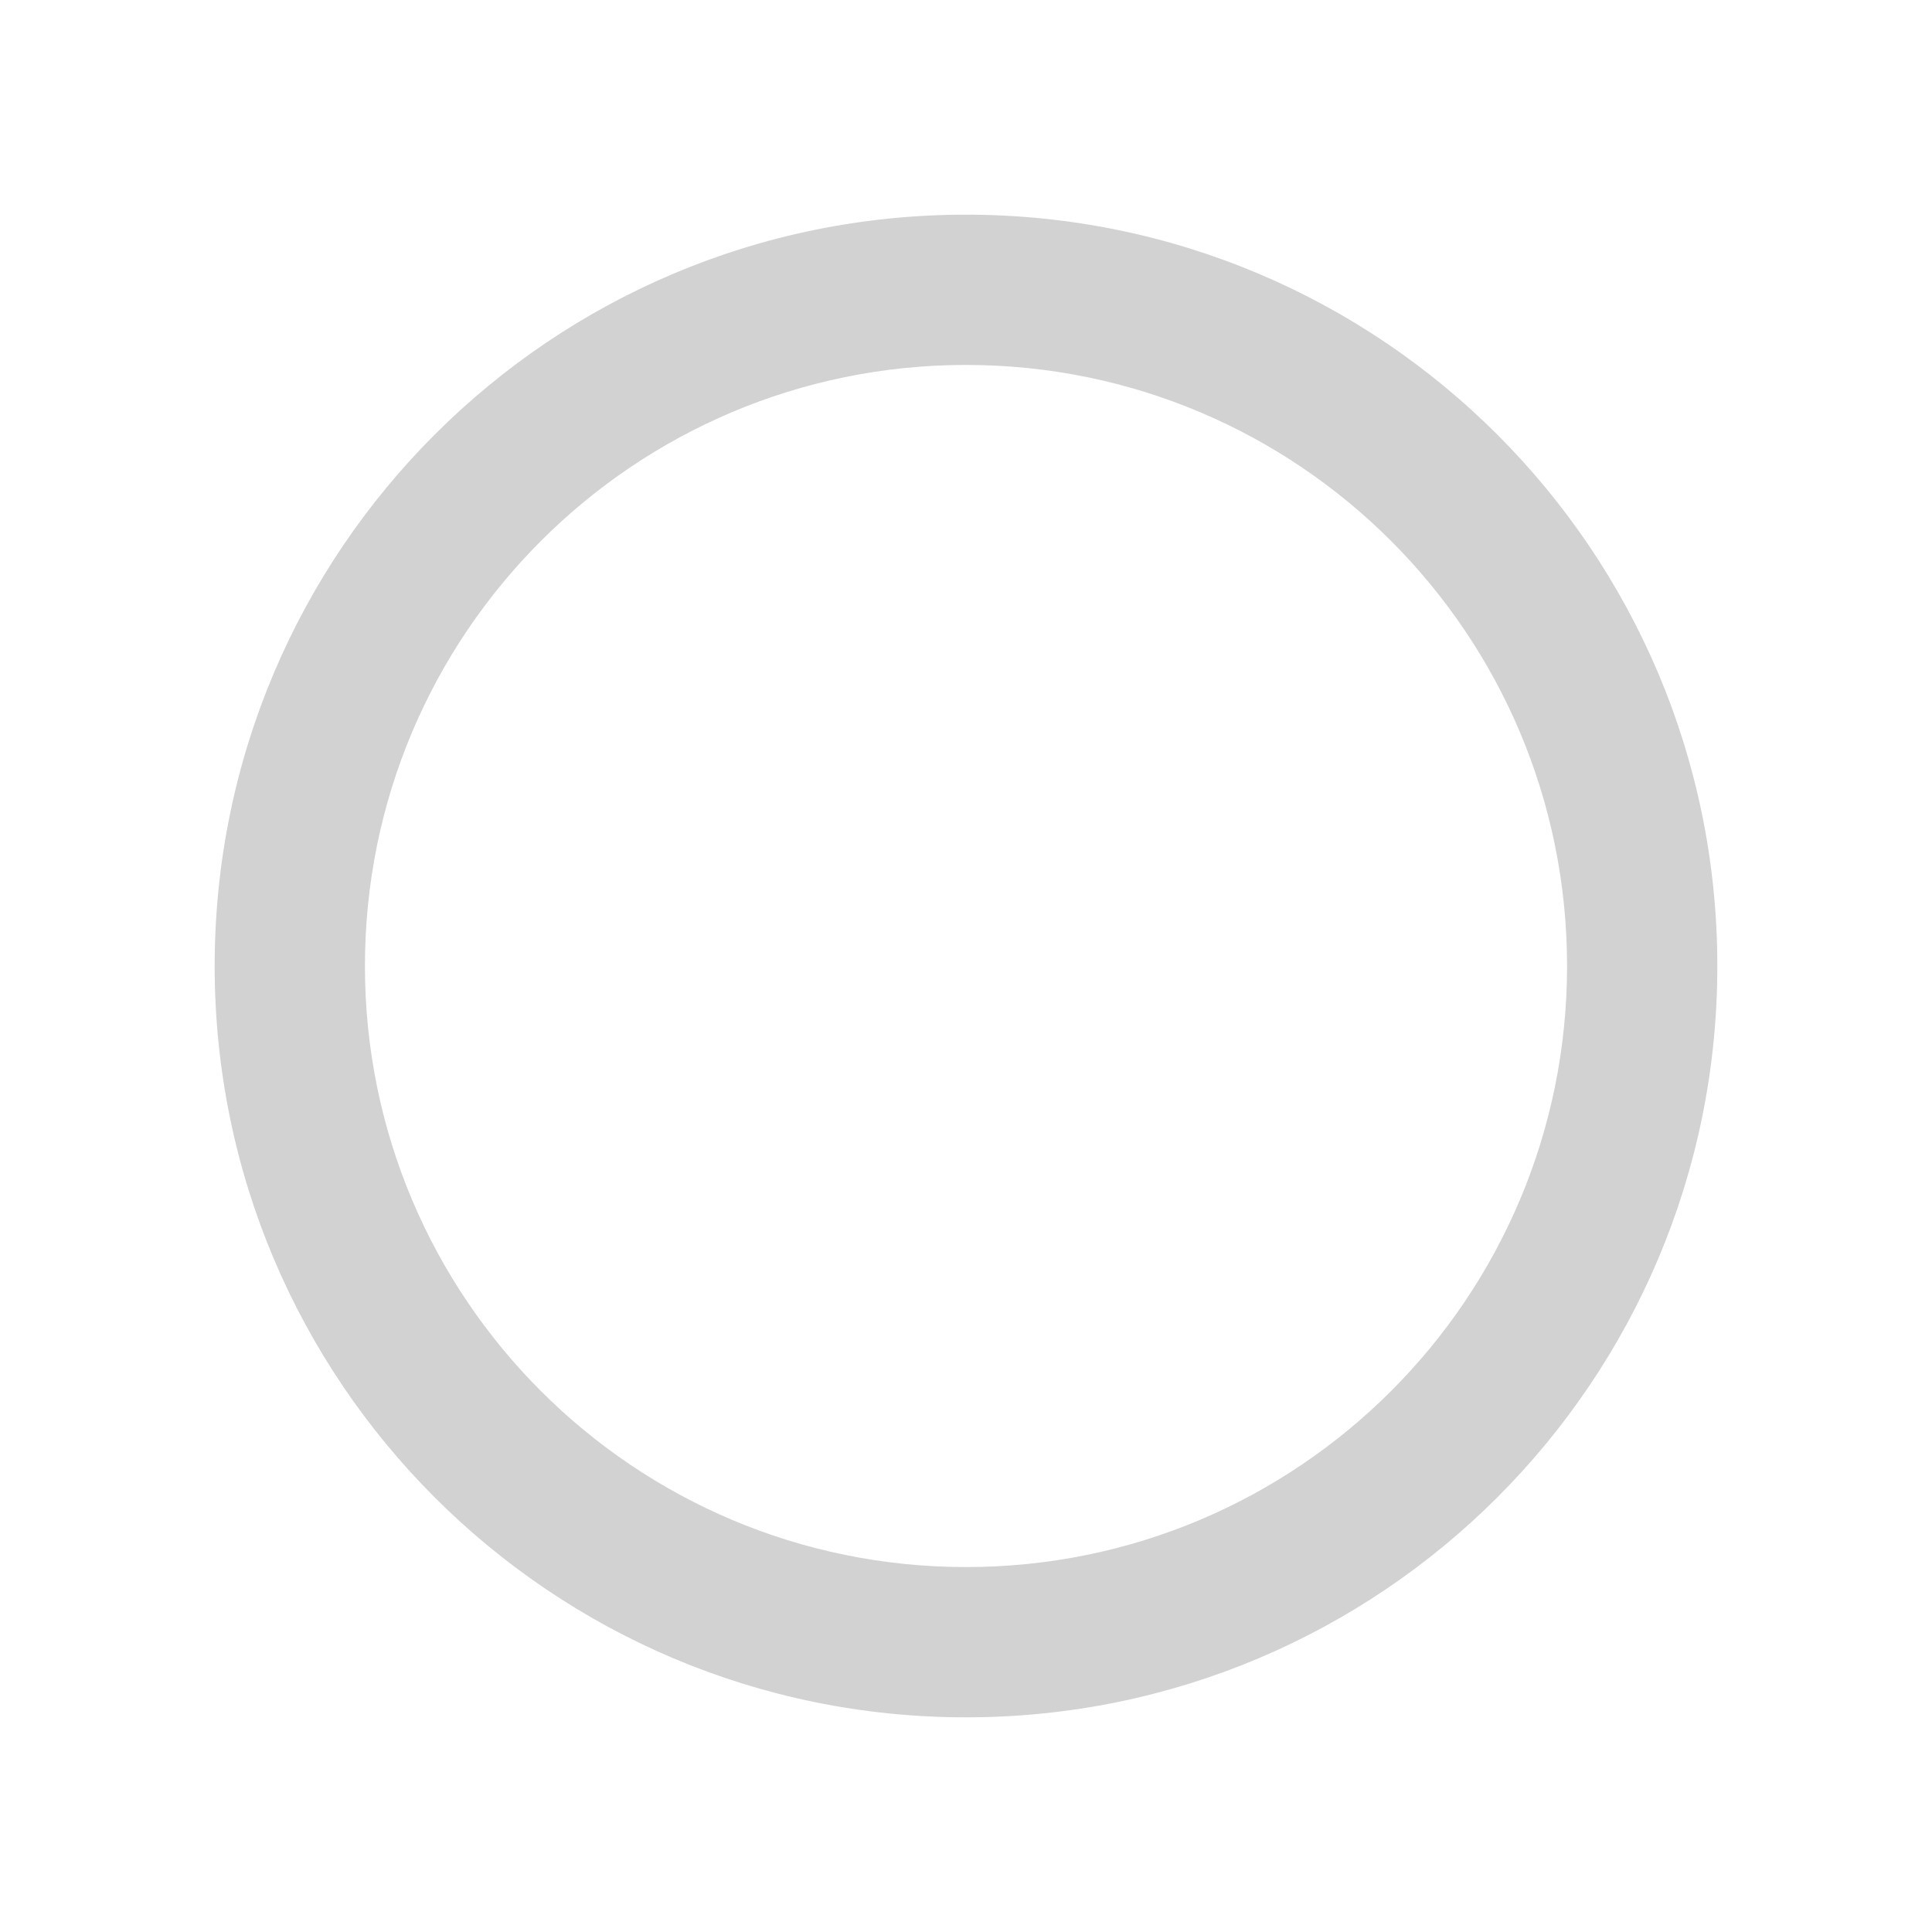
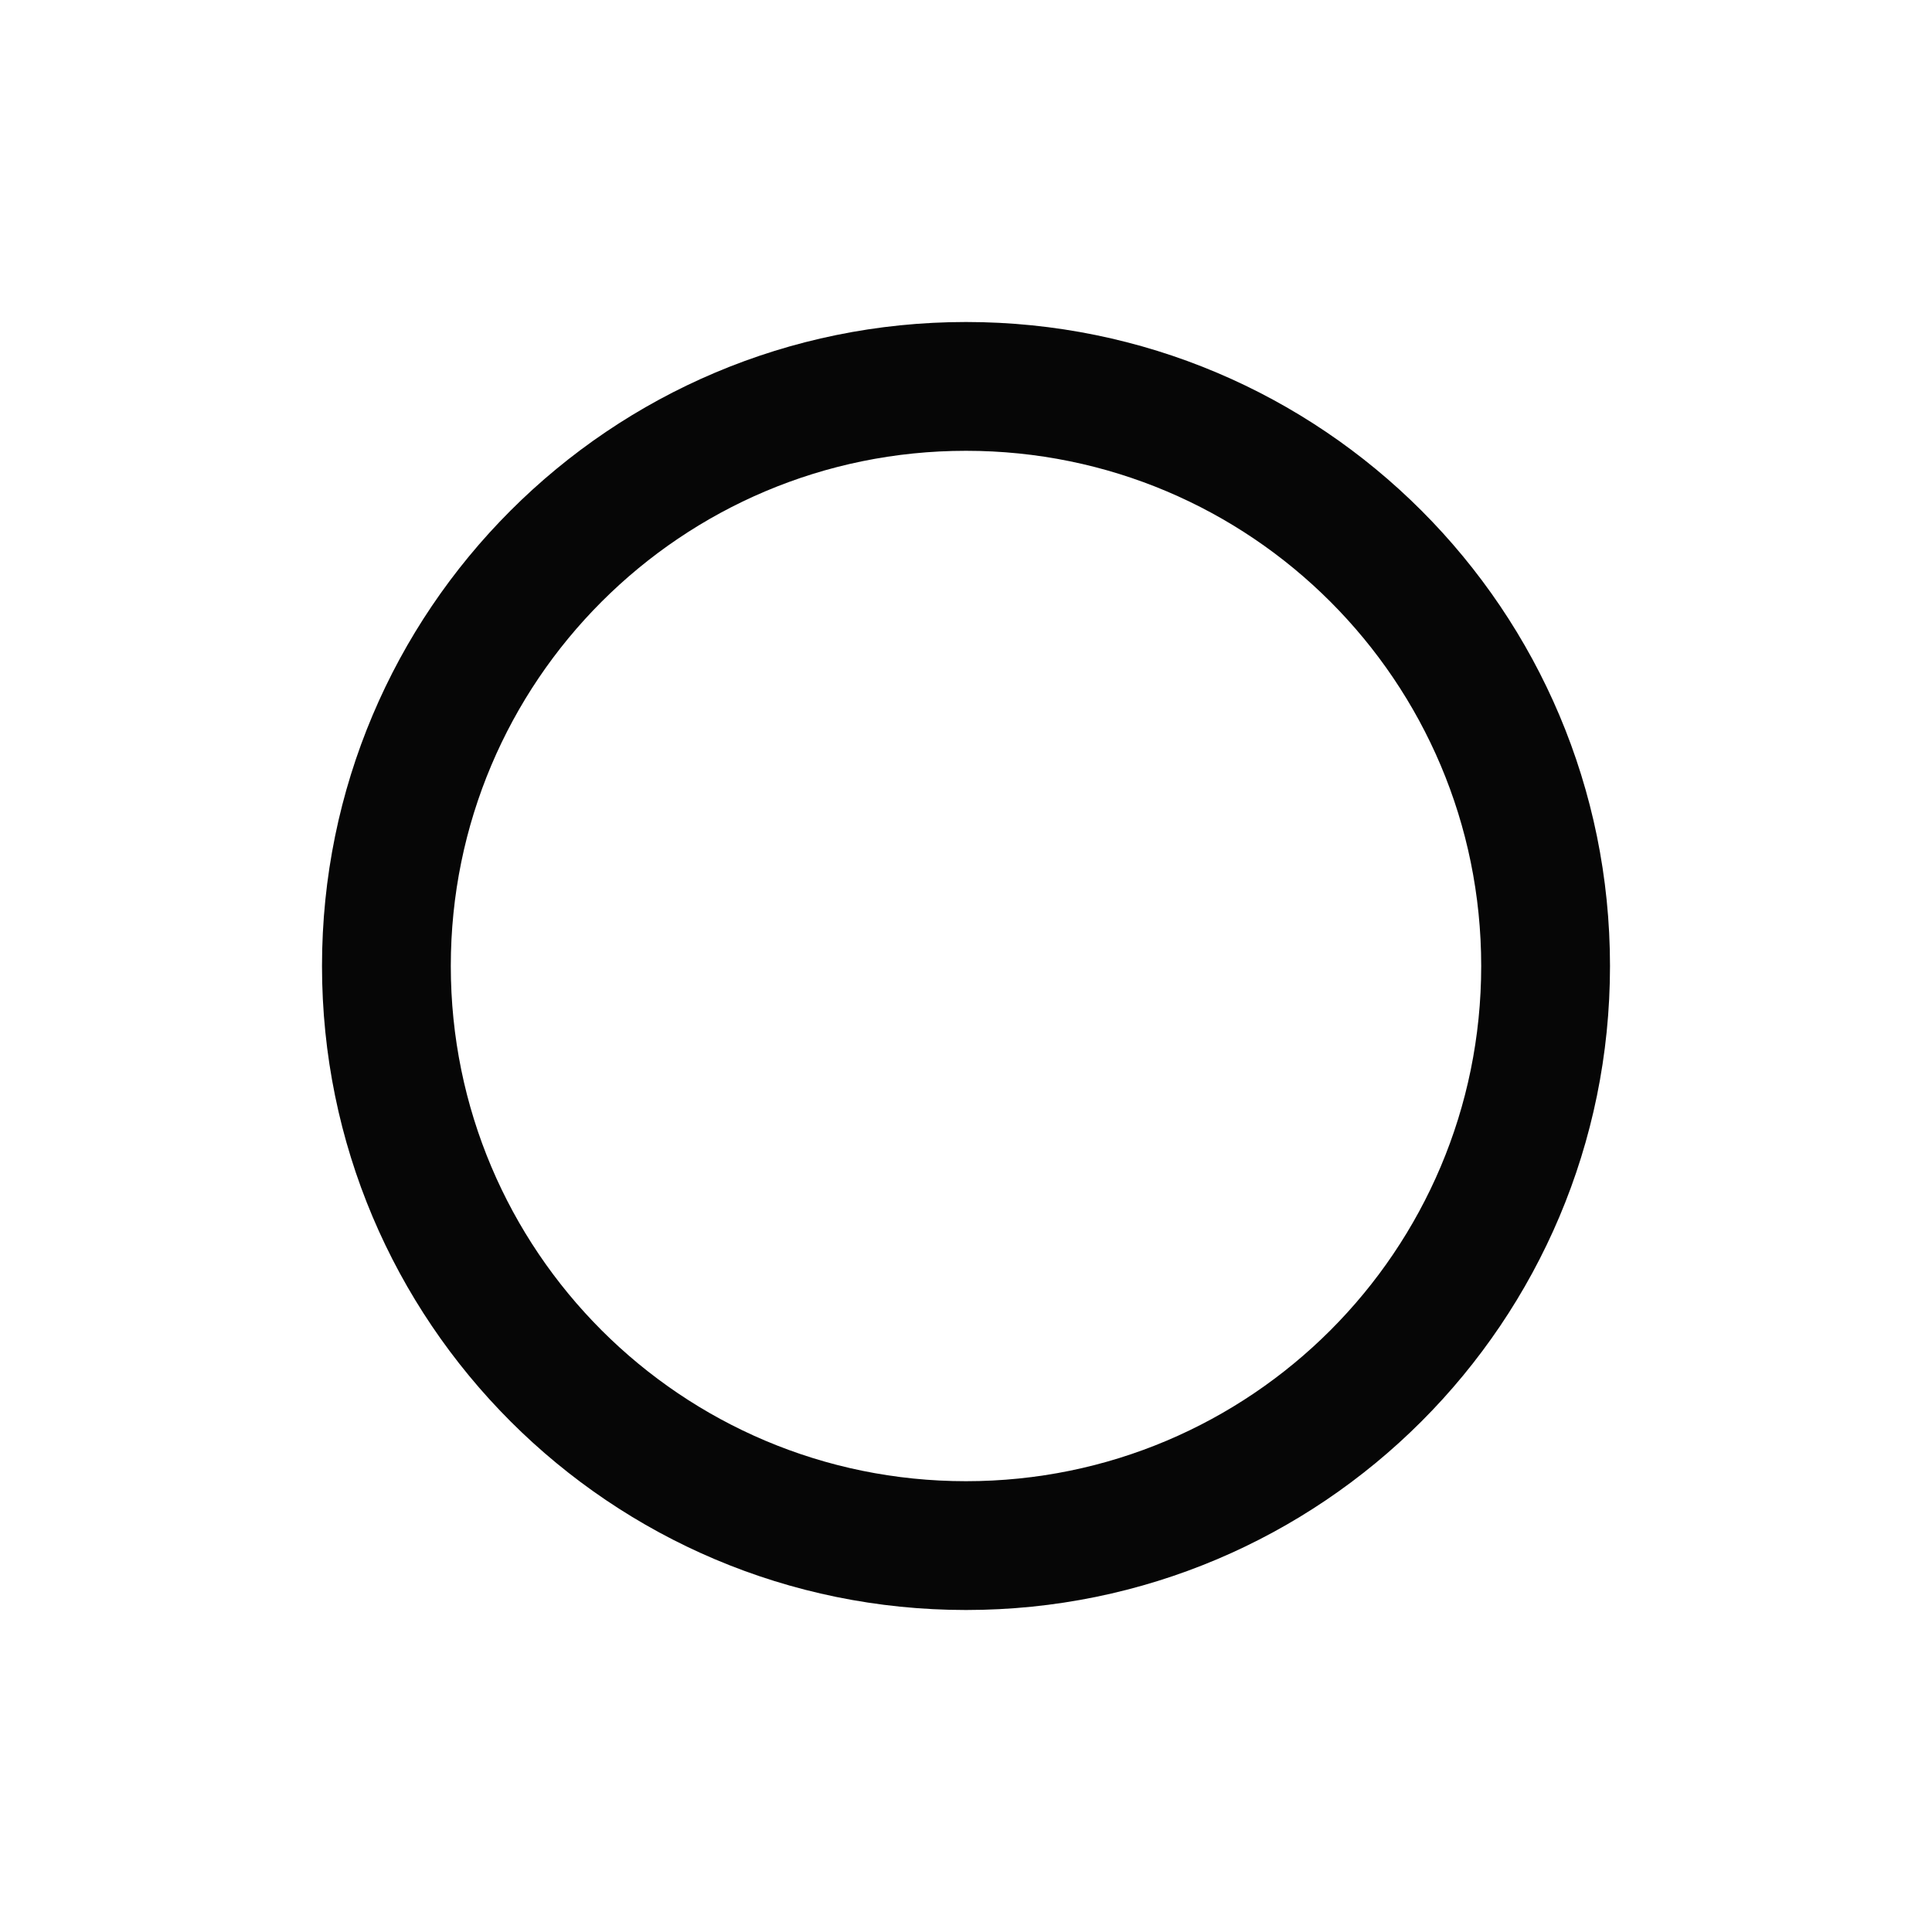
<svg xmlns="http://www.w3.org/2000/svg" version="1.1" width="100%" height="100%" viewBox="0 0 18 18" id="svg2">
  <defs id="defs10" />
-   <path d="M 9,2 C 5.132,2 2,5.132 2,9 c 0,3.868 3.132,7 7,7 3.868,0 7,-3.132 7,-7 C 16,5.132 12.868,2 9,2 z M 9,14.6 C 5.906,14.6 3.4,12.094 3.4,9 3.4,5.906 5.906,3.4 9,3.4 c 3.094,0 5.6,2.506 5.6,5.6 0,3.094 -2.506,5.6 -5.6,5.6 z" id="path4" style="fill:#d2d2d2;fill-opacity:1" />
+   <path d="m 9,3 c -3.315,0 -6,2.685 -6,6 C 3,12.315 5.685,15 9,15 12.315,15 15,12.315 15,9 15,5.685 12.315,3 9,3 Z M 9,13.8 c -2.652,0 -4.8,-2.148 -4.8,-4.8 0,-2.652 2.148,-4.8 4.8,-4.8 2.652,0 4.8,2.148 4.8,4.8 C 13.8,11.652 11.652,13.8 9,13.8 Z" id="path4-3" style="fill:#060606;fill-opacity:1;stroke-width:0.857" />
</svg>
